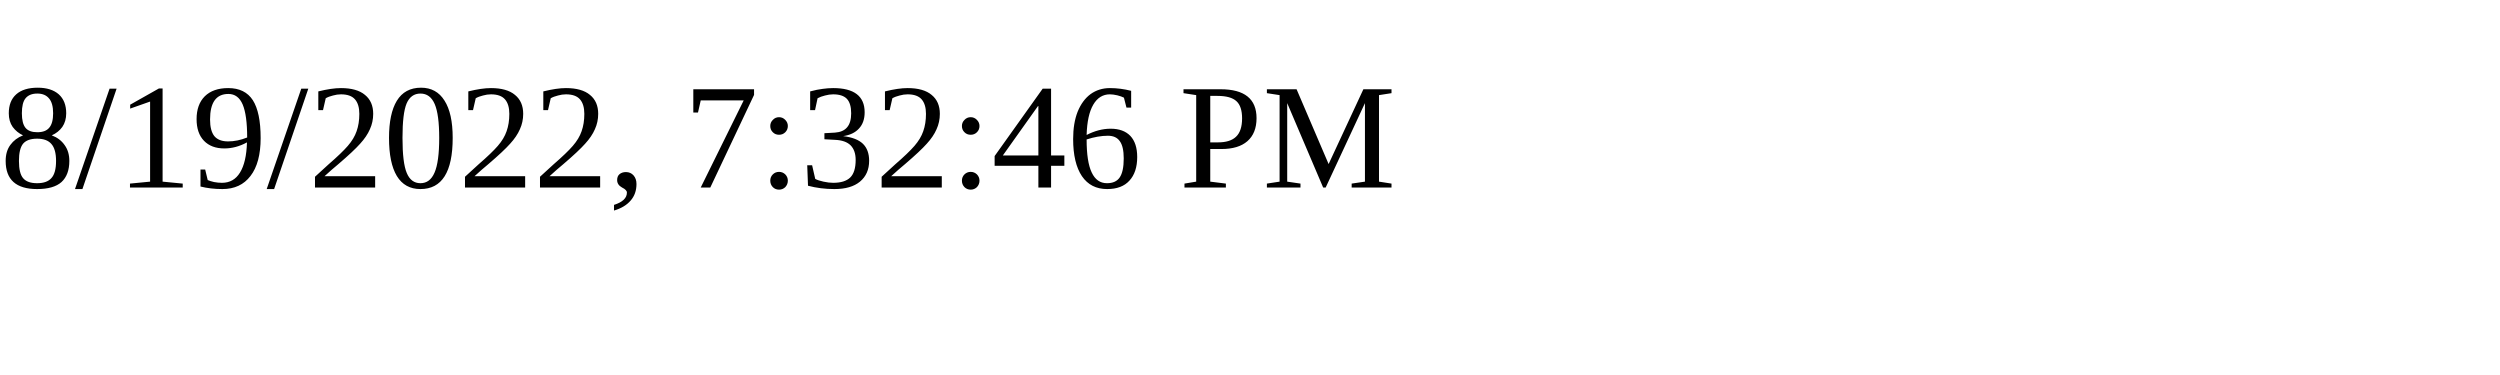
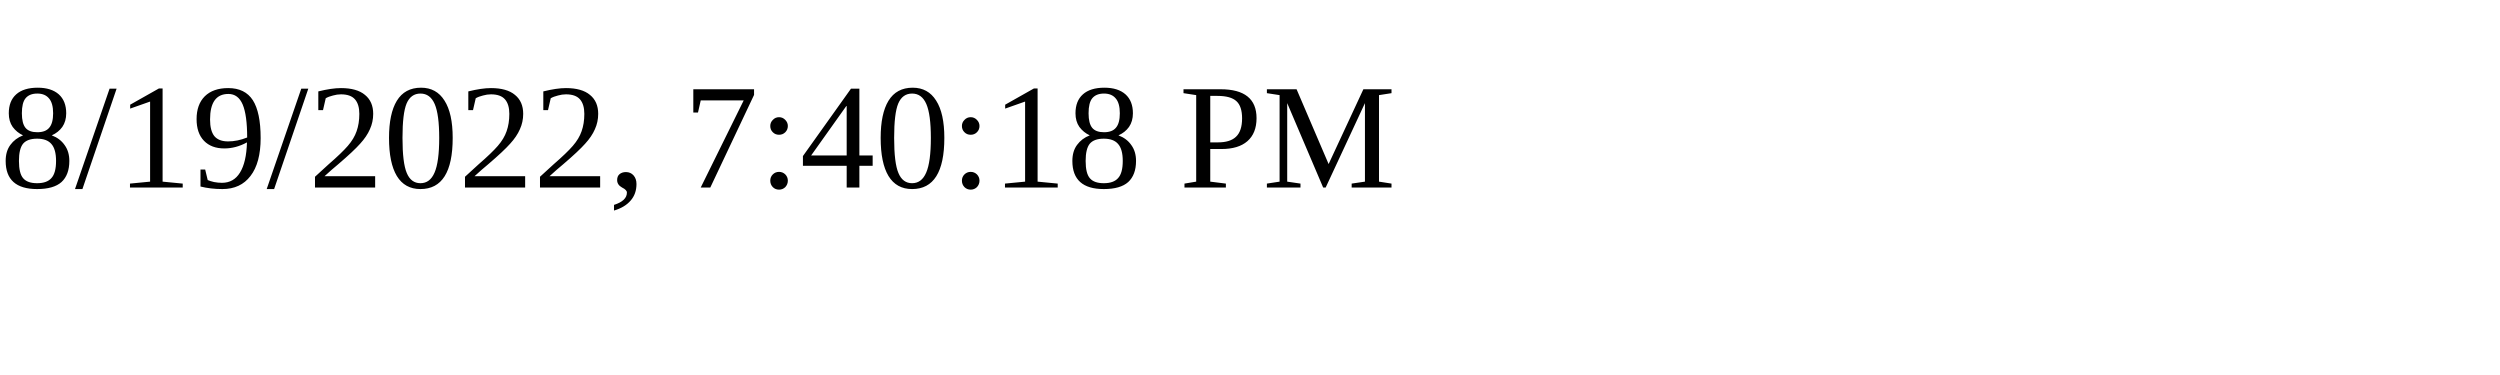
<svg xmlns="http://www.w3.org/2000/svg" height="30" width="200">
-   <text x="0" y="15">8/19/2022, 7:32:46 PM</text>
+   <text x="0" y="15">8/19/2022, 7:40:18 PM</text>
</svg>
